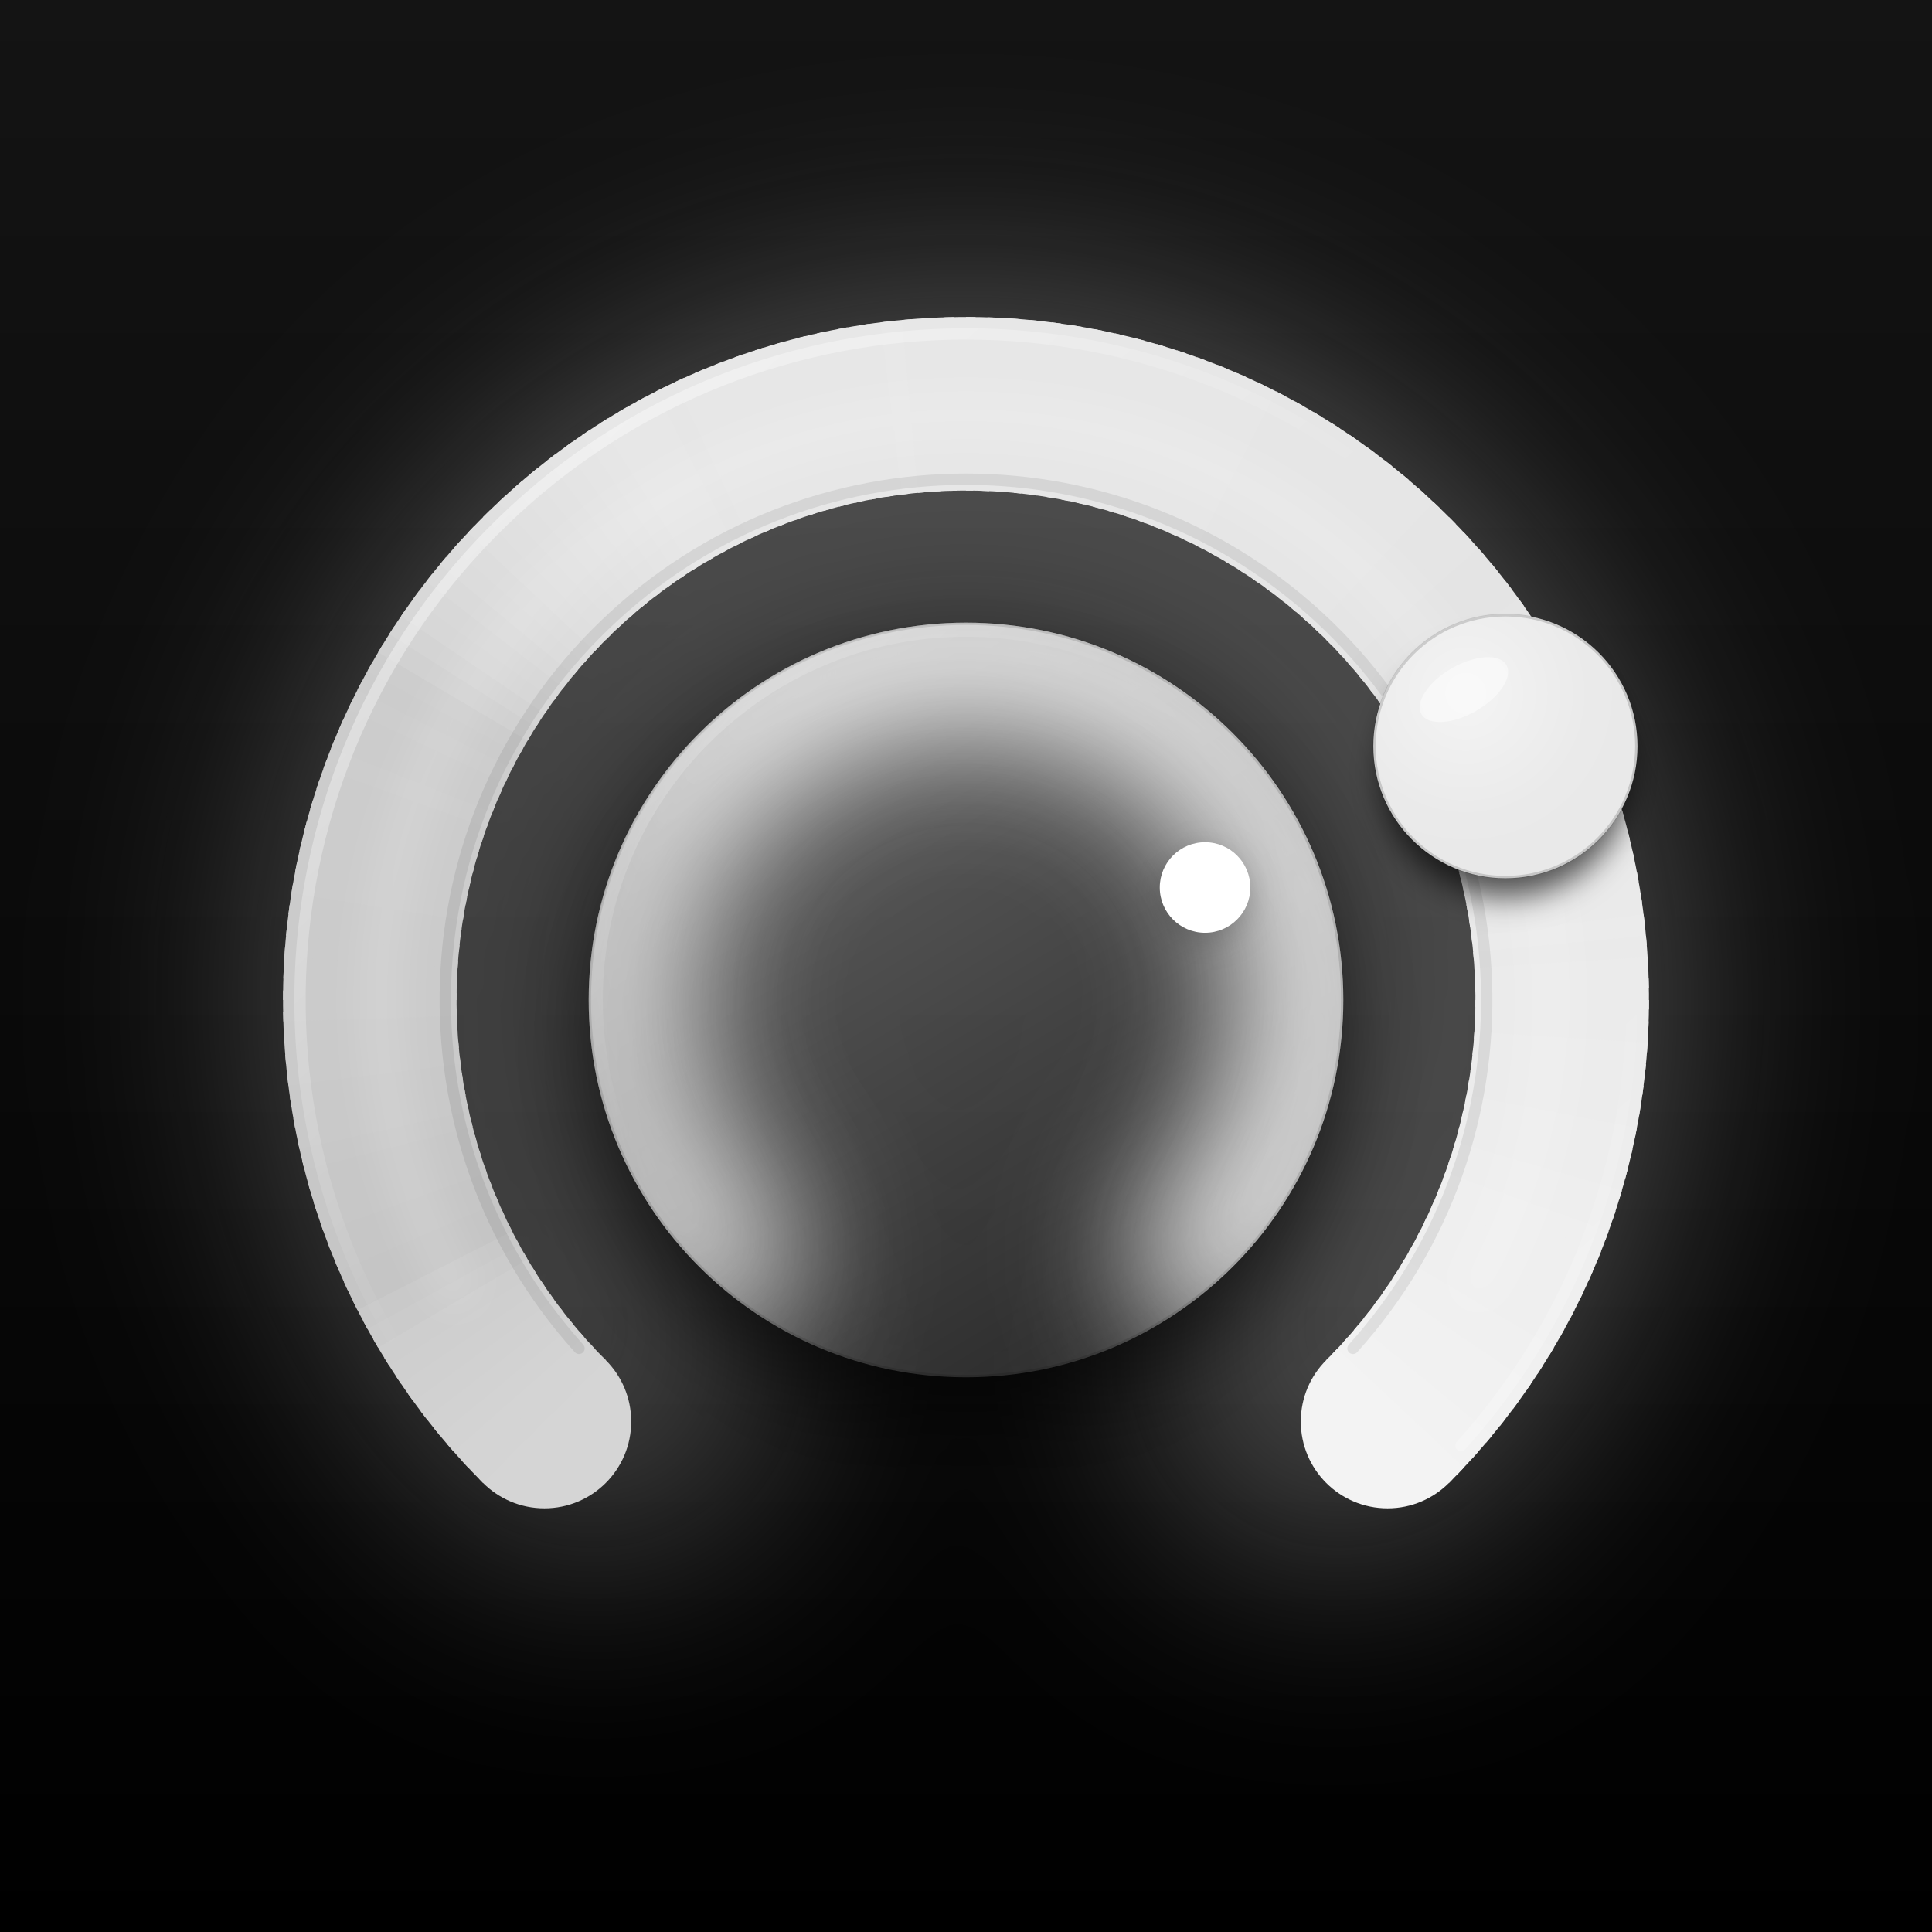
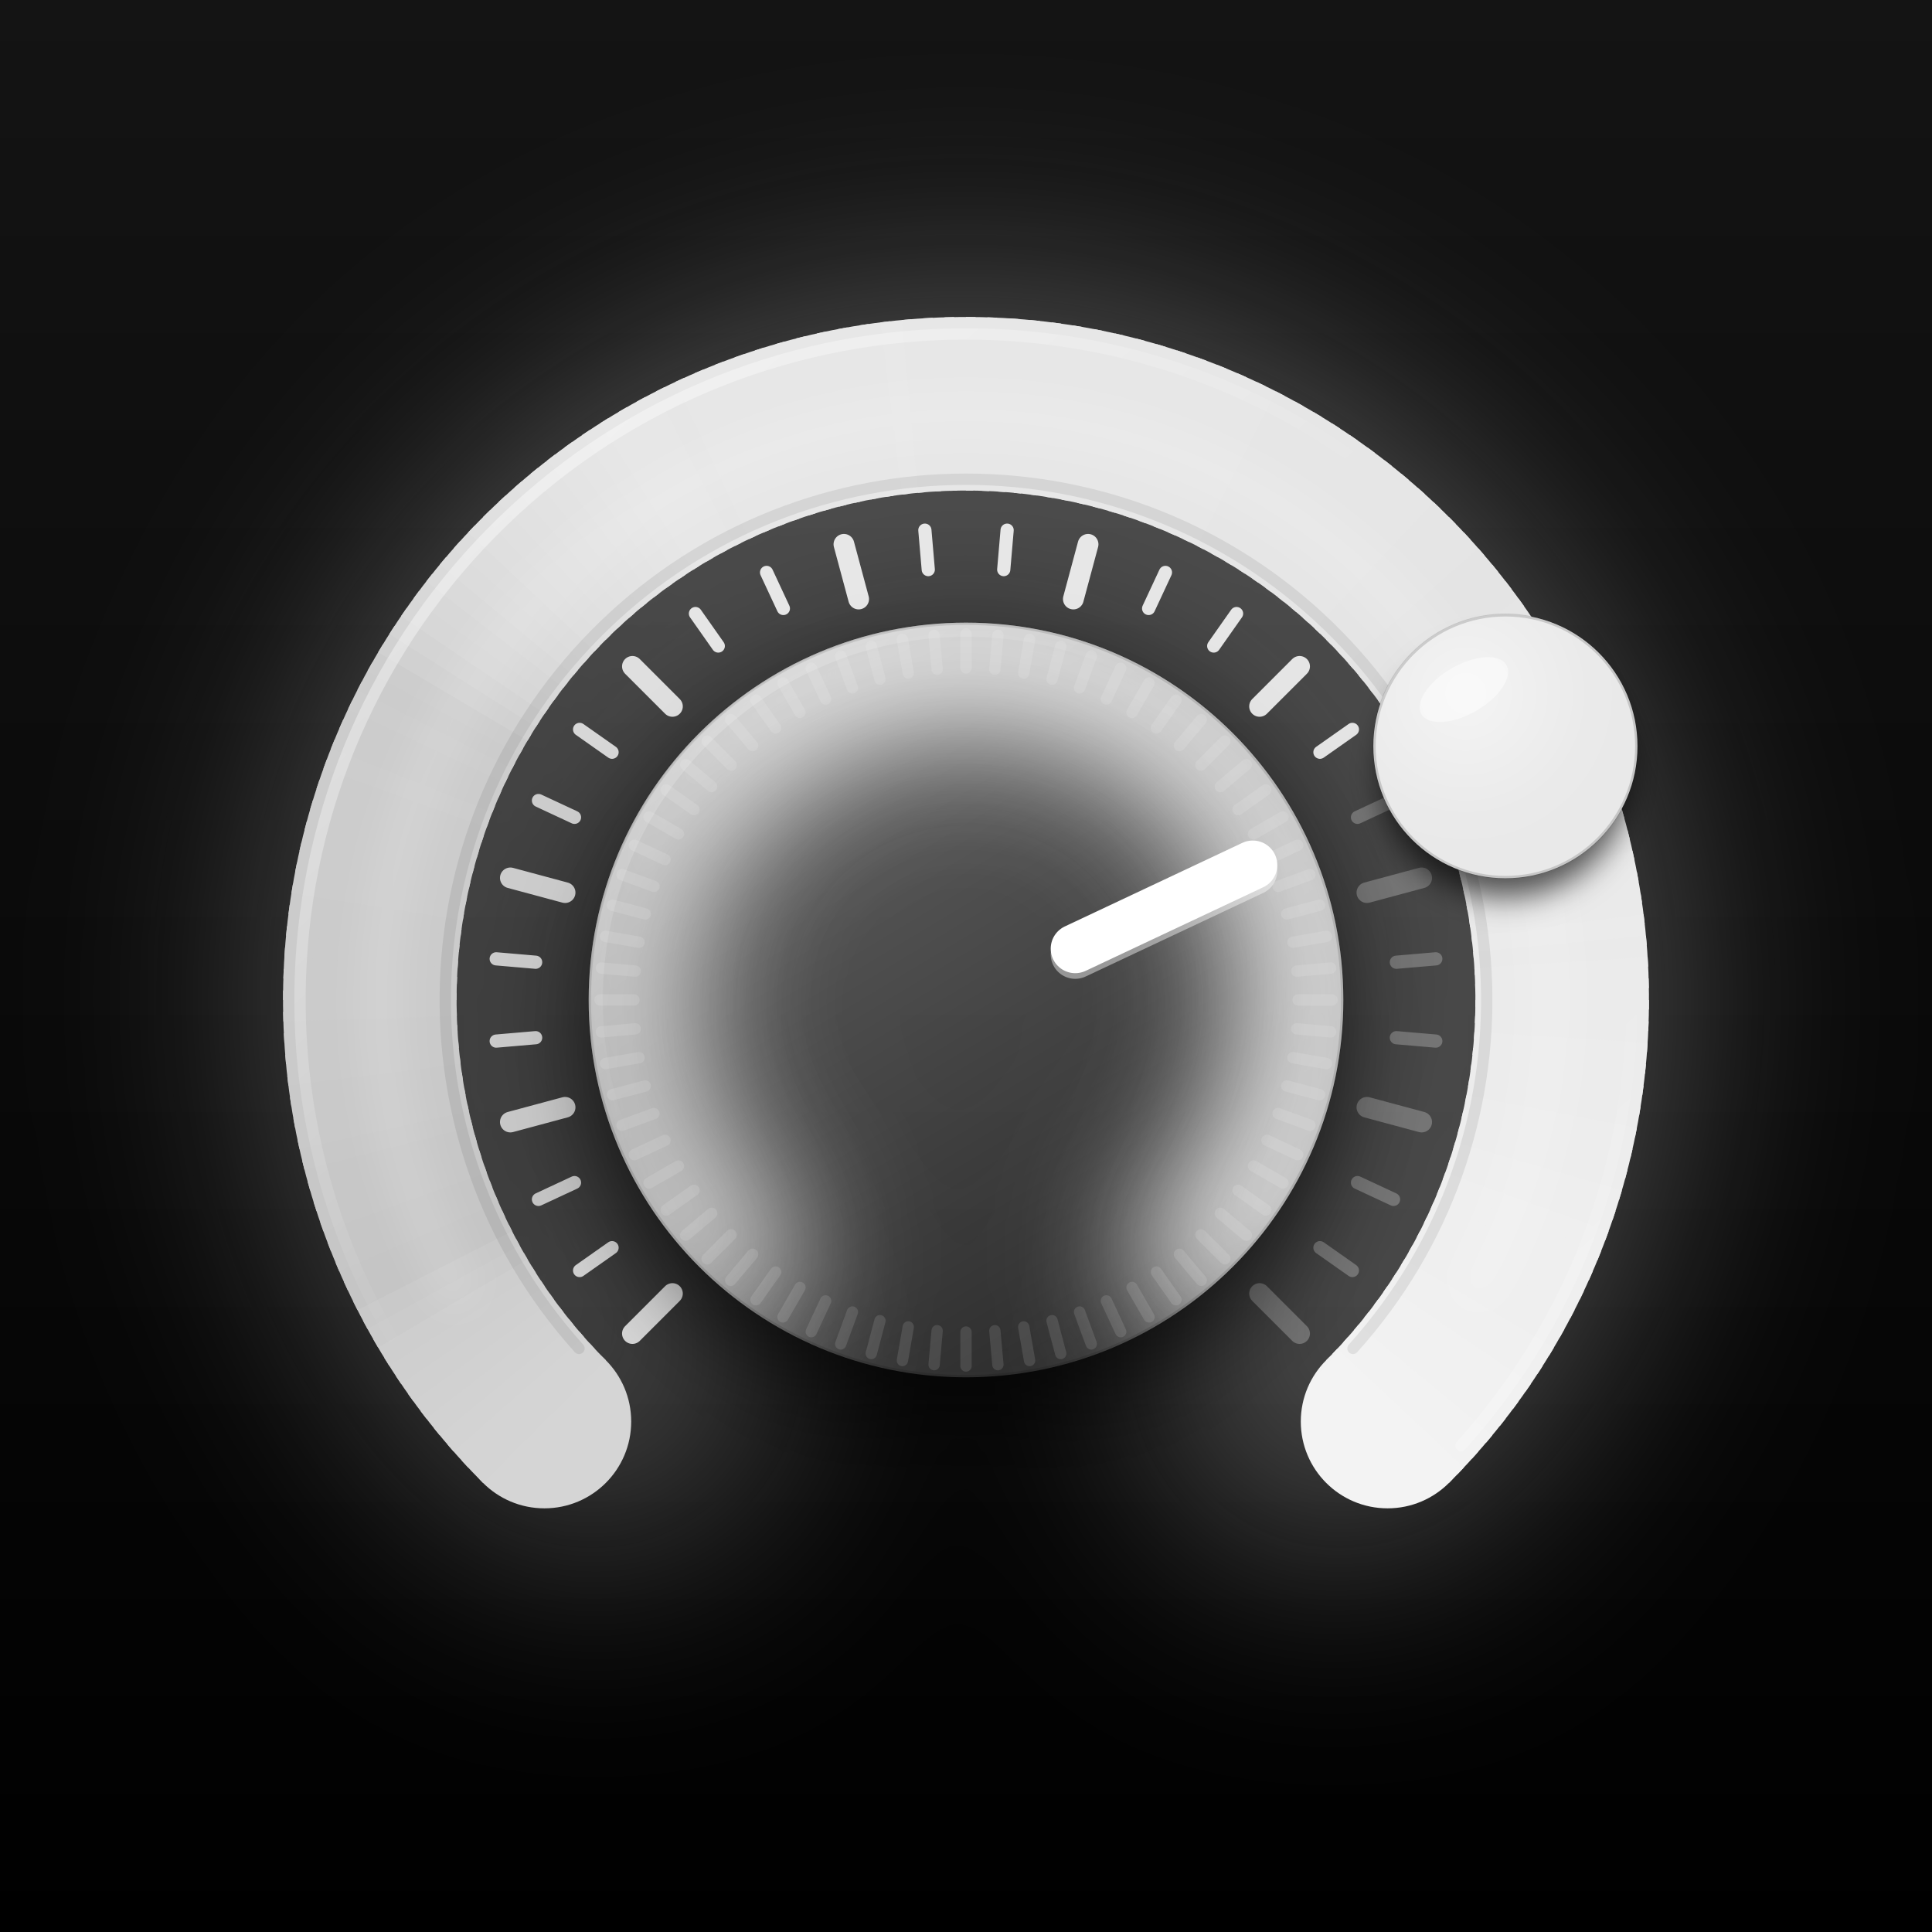
<svg xmlns="http://www.w3.org/2000/svg" viewBox="0 0 1024 1024" width="1024" height="1024">
  <defs>
    <linearGradient id="bg" x1="0" y1="0" x2="0" y2="1">
      <stop offset="0" stop-color="#141414" />
      <stop offset="1" stop-color="#000000" />
    </linearGradient>
    <linearGradient id="spec" gradientUnits="userSpaceOnUse" x1="212" y1="210" x2="772" y2="830">
      <stop offset="0" stop-color="#FFFFFF" stop-opacity="0.52" />
      <stop offset="0.45" stop-color="#FFFFFF" stop-opacity="0" />
      <stop offset="0.8" stop-color="#FFFFFF" stop-opacity="0" />
      <stop offset="1" stop-color="#FFFFFF" stop-opacity="0.30" />
    </linearGradient>
    <linearGradient id="knobFace" x1="0.2" y1="0" x2="0.8" y2="1">
      <stop offset="0" stop-color="#FFFFFF" stop-opacity="0.39" />
      <stop offset="1" stop-color="#FFFFFF" stop-opacity="0.14" />
    </linearGradient>
    <radialGradient id="lensFace" cx="0.35" cy="0.3" r="0.8">
      <stop offset="0" stop-color="#FFFFFF" stop-opacity="0.55" />
      <stop offset="0.6" stop-color="#FFFFFF" stop-opacity="0.12" />
      <stop offset="1" stop-color="#FFFFFF" stop-opacity="0.05" />
    </radialGradient>
    <filter id="bloom" x="-50%" y="-50%" width="200%" height="200%">
      <feGaussianBlur stdDeviation="60" />
    </filter>
    <filter id="frost" x="-50%" y="-50%" width="200%" height="200%">
      <feGaussianBlur stdDeviation="34" />
    </filter>
    <filter id="soft" x="-50%" y="-50%" width="200%" height="200%">
      <feGaussianBlur stdDeviation="24" />
    </filter>
    <filter id="tiny" x="-50%" y="-50%" width="200%" height="200%">
      <feGaussianBlur stdDeviation="8" />
    </filter>
    <clipPath id="knobClip">
      <circle cx="512" cy="530" r="200" />
    </clipPath>
    <clipPath id="lensClip">
      <circle cx="797.9" cy="395.5" r="70" />
    </clipPath>
  </defs>
  <rect width="1024" height="1024" fill="url(#bg)" />
  <g filter="url(#bloom)" opacity="0.3">
    <circle cx="316.84" cy="725.16" r="100.0" fill="#D5D5D5" />
    <circle cx="707.16" cy="725.16" r="100.0" fill="#F3F3F3" />
    <path d="M316.84 725.16 A276 276 0 0 1 292.89 697.83" fill="none" stroke="#D3D3D3" stroke-width="200" />
    <path d="M295.25 700.87 A276 276 0 0 1 274.68 670.91" fill="none" stroke="#D0D0D0" stroke-width="200" />
    <path d="M276.67 674.21 A276 276 0 0 1 259.76 642.04" fill="none" stroke="#C9C9C9" stroke-width="200" />
    <path d="M261.35 645.55 A276 276 0 0 1 248.34 611.62" fill="none" stroke="#C6C6C6" stroke-width="200" />
    <path d="M249.51 615.29 A276 276 0 0 1 240.58 580.06" fill="none" stroke="#C8C8C8" stroke-width="200" />
    <path d="M241.30 583.84 A276 276 0 0 1 236.58 547.81" fill="none" stroke="#C9C9C9" stroke-width="200" />
    <path d="M236.85 551.65 A276 276 0 0 1 236.39 515.31" fill="none" stroke="#CBCBCB" stroke-width="200" />
    <path d="M236.21 519.16 A276 276 0 0 1 240.03 483.02" fill="none" stroke="#CBCBCB" stroke-width="200" />
    <path d="M239.40 486.82 A276 276 0 0 1 247.43 451.38" fill="none" stroke="#CCCCCC" stroke-width="200" />
    <path d="M246.36 455.08 A276 276 0 0 1 258.51 420.83" fill="none" stroke="#CCCCCC" stroke-width="200" />
    <path d="M257.01 424.38 A276 276 0 0 1 273.10 391.79" fill="none" stroke="#CDCDCD" stroke-width="200" />
    <path d="M271.19 395.14 A276 276 0 0 1 291.00 364.67" fill="none" stroke="#D3D3D3" stroke-width="200" />
    <path d="M288.71 367.77 A276 276 0 0 1 311.96 339.84" fill="none" stroke="#DBDBDB" stroke-width="200" />
    <path d="M309.33 342.65 A276 276 0 0 1 335.70 317.65" fill="none" stroke="#E0E0E0" stroke-width="200" />
    <path d="M332.75 320.13 A276 276 0 0 1 361.88 298.40" fill="none" stroke="#E4E4E4" stroke-width="200" />
    <path d="M358.66 300.51 A276 276 0 0 1 390.14 282.36" fill="none" stroke="#E7E7E7" stroke-width="200" />
    <path d="M386.70 284.08 A276 276 0 0 1 420.10 269.75" fill="none" stroke="#E7E7E7" stroke-width="200" />
    <path d="M416.47 271.06 A276 276 0 0 1 451.32 260.75" fill="none" stroke="#E7E7E7" stroke-width="200" />
    <path d="M447.57 261.63 A276 276 0 0 1 483.39 255.49" fill="none" stroke="#E7E7E7" stroke-width="200" />
    <path d="M479.56 255.91 A276 276 0 0 1 515.85 254.03" fill="none" stroke="#E7E7E7" stroke-width="200" />
    <path d="M512.00 254.00 A276 276 0 0 1 548.26 256.39" fill="none" stroke="#E7E7E7" stroke-width="200" />
    <path d="M544.44 255.91 A276 276 0 0 1 580.17 262.55" fill="none" stroke="#E7E7E7" stroke-width="200" />
    <path d="M576.43 261.63 A276 276 0 0 1 611.13 272.42" fill="none" stroke="#E7E7E7" stroke-width="200" />
    <path d="M607.53 271.06 A276 276 0 0 1 640.72 285.86" fill="none" stroke="#E7E7E7" stroke-width="200" />
    <path d="M637.30 284.08 A276 276 0 0 1 668.53 302.68" fill="none" stroke="#E7E7E7" stroke-width="200" />
    <path d="M665.34 300.51 A276 276 0 0 1 694.16 322.65" fill="none" stroke="#E6E6E6" stroke-width="200" />
    <path d="M691.25 320.13 A276 276 0 0 1 717.27 345.50" fill="none" stroke="#E5E5E5" stroke-width="200" />
    <path d="M714.67 342.65 A276 276 0 0 1 737.53 370.90" fill="none" stroke="#E5E5E5" stroke-width="200" />
    <path d="M735.29 367.77 A276 276 0 0 1 754.67 398.52" fill="none" stroke="#E5E5E5" stroke-width="200" />
    <path d="M752.81 395.14 A276 276 0 0 1 768.44 427.95" fill="none" stroke="#E7E7E7" stroke-width="200" />
    <path d="M766.99 424.38 A276 276 0 0 1 778.66 458.80" fill="none" stroke="#E9E9E9" stroke-width="200" />
    <path d="M777.64 455.08 A276 276 0 0 1 785.18 490.63" fill="none" stroke="#EAEAEA" stroke-width="200" />
    <path d="M784.60 486.82 A276 276 0 0 1 787.91 523.02" fill="none" stroke="#EAEAEA" stroke-width="200" />
    <path d="M787.79 519.16 A276 276 0 0 1 786.82 555.49" fill="none" stroke="#EBEBEB" stroke-width="200" />
    <path d="M787.15 551.65 A276 276 0 0 1 781.92 587.62" fill="none" stroke="#ECECEC" stroke-width="200" />
    <path d="M782.70 583.84 A276 276 0 0 1 773.28 618.95" fill="none" stroke="#EDEDED" stroke-width="200" />
    <path d="M774.49 615.29 A276 276 0 0 1 761.01 649.04" fill="none" stroke="#EEEEEE" stroke-width="200" />
    <path d="M762.65 645.55 A276 276 0 0 1 745.29 677.48" fill="none" stroke="#EFEFEF" stroke-width="200" />
    <path d="M747.33 674.21 A276 276 0 0 1 726.34 703.88" fill="none" stroke="#F1F1F1" stroke-width="200" />
    <path d="M728.75 700.87 A276 276 0 0 1 707.16 725.16" fill="none" stroke="#F2F2F2" stroke-width="200" />
  </g>
  <circle cx="288.55" cy="753.45" r="46.0" fill="#D5D5D5" />
  <circle cx="735.45" cy="753.45" r="46.0" fill="#F3F3F3" />
  <path d="M288.55 753.45 A316 316 0 0 1 278.65 743.08" fill="none" stroke="#D4D4D4" stroke-width="92" />
  <path d="M281.65 746.32 A316 316 0 0 1 272.07 735.64" fill="none" stroke="#D4D4D4" stroke-width="92" />
  <path d="M274.96 738.97 A316 316 0 0 1 265.73 728.01" fill="none" stroke="#D3D3D3" stroke-width="92" />
  <path d="M268.52 731.43 A316 316 0 0 1 259.63 720.17" fill="none" stroke="#D2D2D2" stroke-width="92" />
  <path d="M262.31 723.68 A316 316 0 0 1 253.78 712.15" fill="none" stroke="#D1D1D1" stroke-width="92" />
  <path d="M256.35 715.74 A316 316 0 0 1 248.19 703.95" fill="none" stroke="#D0D0D0" stroke-width="92" />
  <path d="M250.64 707.62 A316 316 0 0 1 242.85 695.58" fill="none" stroke="#CFCFCF" stroke-width="92" />
  <path d="M245.19 699.32 A316 316 0 0 1 237.79 687.04" fill="none" stroke="#CECECE" stroke-width="92" />
  <path d="M240.01 690.86 A316 316 0 0 1 232.99 678.35" fill="none" stroke="#CBCBCB" stroke-width="92" />
  <path d="M235.09 682.23 A316 316 0 0 1 228.47 669.52" fill="none" stroke="#C9C9C9" stroke-width="92" />
  <path d="M230.44 673.46 A316 316 0 0 1 224.22 660.54" fill="none" stroke="#C5C5C5" stroke-width="92" />
  <path d="M226.07 664.55 A316 316 0 0 1 220.27 651.44" fill="none" stroke="#C5C5C5" stroke-width="92" />
  <path d="M221.99 655.50 A316 316 0 0 1 216.60 642.21" fill="none" stroke="#C6C6C6" stroke-width="92" />
  <path d="M218.19 646.33 A316 316 0 0 1 213.22 632.88" fill="none" stroke="#C6C6C6" stroke-width="92" />
  <path d="M214.68 637.04 A316 316 0 0 1 210.13 623.44" fill="none" stroke="#C7C7C7" stroke-width="92" />
  <path d="M211.47 627.65 A316 316 0 0 1 207.35 613.92" fill="none" stroke="#C7C7C7" stroke-width="92" />
  <path d="M208.55 618.16 A316 316 0 0 1 204.86 604.30" fill="none" stroke="#C7C7C7" stroke-width="92" />
  <path d="M205.93 608.59 A316 316 0 0 1 202.68 594.62" fill="none" stroke="#C8C8C8" stroke-width="92" />
  <path d="M203.61 598.93 A316 316 0 0 1 200.80 584.87" fill="none" stroke="#C9C9C9" stroke-width="92" />
  <path d="M201.60 589.21 A316 316 0 0 1 199.23 575.07" fill="none" stroke="#C9C9C9" stroke-width="92" />
  <path d="M199.89 579.43 A316 316 0 0 1 197.97 565.22" fill="none" stroke="#C9C9C9" stroke-width="92" />
  <path d="M198.49 569.61 A316 316 0 0 1 197.02 555.34" fill="none" stroke="#CACACA" stroke-width="92" />
  <path d="M197.40 559.74 A316 316 0 0 1 196.38 545.44" fill="none" stroke="#CACACA" stroke-width="92" />
  <path d="M196.62 549.84 A316 316 0 0 1 196.05 535.51" fill="none" stroke="#CACACA" stroke-width="92" />
  <path d="M196.16 539.93 A316 316 0 0 1 196.03 525.59" fill="none" stroke="#CBCBCB" stroke-width="92" />
  <path d="M196.00 530.00 A316 316 0 0 1 196.33 515.67" fill="none" stroke="#CBCBCB" stroke-width="92" />
  <path d="M196.16 520.07 A316 316 0 0 1 196.93 505.76" fill="none" stroke="#CBCBCB" stroke-width="92" />
  <path d="M196.62 510.16 A316 316 0 0 1 197.85 495.87" fill="none" stroke="#CBCBCB" stroke-width="92" />
  <path d="M197.40 500.26 A316 316 0 0 1 199.08 486.02" fill="none" stroke="#CBCBCB" stroke-width="92" />
  <path d="M198.49 490.39 A316 316 0 0 1 200.61 476.21" fill="none" stroke="#CBCBCB" stroke-width="92" />
  <path d="M199.89 480.57 A316 316 0 0 1 202.45 466.46" fill="none" stroke="#CCCCCC" stroke-width="92" />
  <path d="M201.60 470.79 A316 316 0 0 1 204.60 456.77" fill="none" stroke="#CCCCCC" stroke-width="92" />
  <path d="M203.61 461.07 A316 316 0 0 1 207.05 447.15" fill="none" stroke="#CCCCCC" stroke-width="92" />
  <path d="M205.93 451.41 A316 316 0 0 1 209.81 437.61" fill="none" stroke="#CCCCCC" stroke-width="92" />
  <path d="M208.55 441.84 A316 316 0 0 1 212.86 428.16" fill="none" stroke="#CCCCCC" stroke-width="92" />
  <path d="M211.47 432.35 A316 316 0 0 1 216.21 418.82" fill="none" stroke="#CCCCCC" stroke-width="92" />
  <path d="M214.68 422.96 A316 316 0 0 1 219.84 409.58" fill="none" stroke="#CDCDCD" stroke-width="92" />
  <path d="M218.19 413.67 A316 316 0 0 1 223.77 400.46" fill="none" stroke="#CCCCCC" stroke-width="92" />
  <path d="M221.99 404.50 A316 316 0 0 1 227.98 391.47" fill="none" stroke="#CCCCCC" stroke-width="92" />
  <path d="M226.07 395.45 A316 316 0 0 1 232.47 382.62" fill="none" stroke="#CDCDCD" stroke-width="92" />
  <path d="M230.44 386.54 A316 316 0 0 1 237.24 373.91" fill="none" stroke="#CCCCCC" stroke-width="92" />
  <path d="M235.09 377.77 A316 316 0 0 1 242.28 365.36" fill="none" stroke="#CDCDCD" stroke-width="92" />
  <path d="M240.01 369.14 A316 316 0 0 1 247.58 356.97" fill="none" stroke="#D1D1D1" stroke-width="92" />
  <path d="M245.19 360.68 A316 316 0 0 1 253.15 348.75" fill="none" stroke="#D4D4D4" stroke-width="92" />
  <path d="M250.64 352.38 A316 316 0 0 1 258.97 340.71" fill="none" stroke="#D7D7D7" stroke-width="92" />
  <path d="M256.35 344.26 A316 316 0 0 1 265.04 332.85" fill="none" stroke="#D8D8D8" stroke-width="92" />
  <path d="M262.31 336.32 A316 316 0 0 1 271.35 325.19" fill="none" stroke="#DADADA" stroke-width="92" />
  <path d="M268.52 328.57 A316 316 0 0 1 277.91 317.74" fill="none" stroke="#DCDCDC" stroke-width="92" />
  <path d="M274.96 321.03 A316 316 0 0 1 284.69 310.49" fill="none" stroke="#DDDDDD" stroke-width="92" />
  <path d="M281.65 313.68 A316 316 0 0 1 291.70 303.46" fill="none" stroke="#DFDFDF" stroke-width="92" />
  <path d="M288.55 306.55 A316 316 0 0 1 298.92 296.65" fill="none" stroke="#E0E0E0" stroke-width="92" />
  <path d="M295.68 299.65 A316 316 0 0 1 306.36 290.07" fill="none" stroke="#E1E1E1" stroke-width="92" />
  <path d="M303.03 292.96 A316 316 0 0 1 313.99 283.73" fill="none" stroke="#E2E2E2" stroke-width="92" />
  <path d="M310.57 286.52 A316 316 0 0 1 321.83 277.63" fill="none" stroke="#E3E3E3" stroke-width="92" />
  <path d="M318.32 280.31 A316 316 0 0 1 329.85 271.78" fill="none" stroke="#E4E4E4" stroke-width="92" />
  <path d="M326.26 274.35 A316 316 0 0 1 338.05 266.19" fill="none" stroke="#E5E5E5" stroke-width="92" />
  <path d="M334.38 268.64 A316 316 0 0 1 346.42 260.85" fill="none" stroke="#E6E6E6" stroke-width="92" />
  <path d="M342.68 263.19 A316 316 0 0 1 354.96 255.79" fill="none" stroke="#E7E7E7" stroke-width="92" />
  <path d="M351.14 258.01 A316 316 0 0 1 363.65 250.99" fill="none" stroke="#E7E7E7" stroke-width="92" />
  <path d="M359.77 253.09 A316 316 0 0 1 372.48 246.47" fill="none" stroke="#E7E7E7" stroke-width="92" />
  <path d="M368.54 248.44 A316 316 0 0 1 381.46 242.22" fill="none" stroke="#E6E6E6" stroke-width="92" />
  <path d="M377.45 244.07 A316 316 0 0 1 390.56 238.27" fill="none" stroke="#E7E7E7" stroke-width="92" />
  <path d="M386.50 239.99 A316 316 0 0 1 399.79 234.60" fill="none" stroke="#E7E7E7" stroke-width="92" />
  <path d="M395.67 236.19 A316 316 0 0 1 409.12 231.22" fill="none" stroke="#E7E7E7" stroke-width="92" />
  <path d="M404.96 232.68 A316 316 0 0 1 418.56 228.13" fill="none" stroke="#E7E7E7" stroke-width="92" />
  <path d="M414.35 229.47 A316 316 0 0 1 428.08 225.35" fill="none" stroke="#E7E7E7" stroke-width="92" />
  <path d="M423.84 226.55 A316 316 0 0 1 437.70 222.86" fill="none" stroke="#E7E7E7" stroke-width="92" />
  <path d="M433.41 223.93 A316 316 0 0 1 447.38 220.68" fill="none" stroke="#E7E7E7" stroke-width="92" />
  <path d="M443.07 221.61 A316 316 0 0 1 457.13 218.80" fill="none" stroke="#E7E7E7" stroke-width="92" />
  <path d="M452.79 219.60 A316 316 0 0 1 466.93 217.23" fill="none" stroke="#E7E7E7" stroke-width="92" />
  <path d="M462.57 217.89 A316 316 0 0 1 476.78 215.97" fill="none" stroke="#E7E7E7" stroke-width="92" />
  <path d="M472.39 216.49 A316 316 0 0 1 486.66 215.02" fill="none" stroke="#E8E8E8" stroke-width="92" />
  <path d="M482.26 215.40 A316 316 0 0 1 496.56 214.38" fill="none" stroke="#E7E7E7" stroke-width="92" />
  <path d="M492.16 214.62 A316 316 0 0 1 506.49 214.05" fill="none" stroke="#E7E7E7" stroke-width="92" />
  <path d="M502.07 214.16 A316 316 0 0 1 516.41 214.03" fill="none" stroke="#E7E7E7" stroke-width="92" />
  <path d="M512.00 214.00 A316 316 0 0 1 526.33 214.33" fill="none" stroke="#E7E7E7" stroke-width="92" />
  <path d="M521.93 214.16 A316 316 0 0 1 536.24 214.93" fill="none" stroke="#E7E7E7" stroke-width="92" />
  <path d="M531.84 214.62 A316 316 0 0 1 546.13 215.85" fill="none" stroke="#E7E7E7" stroke-width="92" />
  <path d="M541.74 215.40 A316 316 0 0 1 555.98 217.08" fill="none" stroke="#E7E7E7" stroke-width="92" />
  <path d="M551.61 216.49 A316 316 0 0 1 565.79 218.61" fill="none" stroke="#E7E7E7" stroke-width="92" />
  <path d="M561.43 217.89 A316 316 0 0 1 575.54 220.45" fill="none" stroke="#E7E7E7" stroke-width="92" />
  <path d="M571.21 219.60 A316 316 0 0 1 585.23 222.60" fill="none" stroke="#E7E7E7" stroke-width="92" />
  <path d="M580.93 221.61 A316 316 0 0 1 594.85 225.05" fill="none" stroke="#E7E7E7" stroke-width="92" />
  <path d="M590.59 223.93 A316 316 0 0 1 604.39 227.81" fill="none" stroke="#E7E7E7" stroke-width="92" />
  <path d="M600.16 226.55 A316 316 0 0 1 613.84 230.86" fill="none" stroke="#E7E7E7" stroke-width="92" />
  <path d="M609.65 229.47 A316 316 0 0 1 623.18 234.21" fill="none" stroke="#E7E7E7" stroke-width="92" />
  <path d="M619.04 232.68 A316 316 0 0 1 632.42 237.84" fill="none" stroke="#E7E7E7" stroke-width="92" />
  <path d="M628.33 236.19 A316 316 0 0 1 641.54 241.77" fill="none" stroke="#E7E7E7" stroke-width="92" />
  <path d="M637.50 239.99 A316 316 0 0 1 650.53 245.98" fill="none" stroke="#E7E7E7" stroke-width="92" />
  <path d="M646.55 244.07 A316 316 0 0 1 659.38 250.47" fill="none" stroke="#E7E7E7" stroke-width="92" />
  <path d="M655.46 248.44 A316 316 0 0 1 668.09 255.24" fill="none" stroke="#E6E6E6" stroke-width="92" />
  <path d="M664.23 253.09 A316 316 0 0 1 676.64 260.28" fill="none" stroke="#E6E6E6" stroke-width="92" />
  <path d="M672.86 258.01 A316 316 0 0 1 685.03 265.58" fill="none" stroke="#E6E6E6" stroke-width="92" />
  <path d="M681.32 263.19 A316 316 0 0 1 693.25 271.15" fill="none" stroke="#E6E6E6" stroke-width="92" />
  <path d="M689.62 268.64 A316 316 0 0 1 701.29 276.97" fill="none" stroke="#E6E6E6" stroke-width="92" />
  <path d="M697.74 274.35 A316 316 0 0 1 709.15 283.04" fill="none" stroke="#E6E6E6" stroke-width="92" />
  <path d="M705.68 280.31 A316 316 0 0 1 716.81 289.35" fill="none" stroke="#E6E6E6" stroke-width="92" />
  <path d="M713.43 286.52 A316 316 0 0 1 724.26 295.91" fill="none" stroke="#E6E6E6" stroke-width="92" />
  <path d="M720.97 292.96 A316 316 0 0 1 731.51 302.69" fill="none" stroke="#E6E6E6" stroke-width="92" />
  <path d="M728.32 299.65 A316 316 0 0 1 738.54 309.70" fill="none" stroke="#E5E5E5" stroke-width="92" />
  <path d="M735.45 306.55 A316 316 0 0 1 745.35 316.92" fill="none" stroke="#E5E5E5" stroke-width="92" />
  <path d="M742.35 313.68 A316 316 0 0 1 751.93 324.36" fill="none" stroke="#E5E5E5" stroke-width="92" />
  <path d="M749.04 321.03 A316 316 0 0 1 758.27 331.99" fill="none" stroke="#E4E4E4" stroke-width="92" />
  <path d="M755.48 328.57 A316 316 0 0 1 764.37 339.83" fill="none" stroke="#E4E4E4" stroke-width="92" />
  <path d="M761.69 336.32 A316 316 0 0 1 770.22 347.85" fill="none" stroke="#E4E4E4" stroke-width="92" />
  <path d="M767.65 344.26 A316 316 0 0 1 775.81 356.05" fill="none" stroke="#E5E5E5" stroke-width="92" />
  <path d="M773.36 352.38 A316 316 0 0 1 781.15 364.42" fill="none" stroke="#E5E5E5" stroke-width="92" />
  <path d="M778.81 360.68 A316 316 0 0 1 786.21 372.96" fill="none" stroke="#E6E6E6" stroke-width="92" />
  <path d="M783.99 369.14 A316 316 0 0 1 791.01 381.65" fill="none" stroke="#E6E6E6" stroke-width="92" />
  <path d="M788.91 377.77 A316 316 0 0 1 795.53 390.48" fill="none" stroke="#E6E6E6" stroke-width="92" />
  <path d="M793.56 386.54 A316 316 0 0 1 799.78 399.46" fill="none" stroke="#E7E7E7" stroke-width="92" />
  <path d="M797.93 395.45 A316 316 0 0 1 803.73 408.56" fill="none" stroke="#E8E8E8" stroke-width="92" />
  <path d="M802.01 404.50 A316 316 0 0 1 807.40 417.79" fill="none" stroke="#E8E8E8" stroke-width="92" />
  <path d="M805.81 413.67 A316 316 0 0 1 810.78 427.12" fill="none" stroke="#E8E8E8" stroke-width="92" />
  <path d="M809.32 422.96 A316 316 0 0 1 813.87 436.56" fill="none" stroke="#E9E9E9" stroke-width="92" />
  <path d="M812.53 432.35 A316 316 0 0 1 816.65 446.08" fill="none" stroke="#E9E9E9" stroke-width="92" />
  <path d="M815.45 441.84 A316 316 0 0 1 819.14 455.70" fill="none" stroke="#E9E9E9" stroke-width="92" />
  <path d="M818.07 451.41 A316 316 0 0 1 821.32 465.38" fill="none" stroke="#E9E9E9" stroke-width="92" />
  <path d="M820.39 461.07 A316 316 0 0 1 823.20 475.13" fill="none" stroke="#EAEAEA" stroke-width="92" />
  <path d="M822.40 470.79 A316 316 0 0 1 824.77 484.93" fill="none" stroke="#EAEAEA" stroke-width="92" />
  <path d="M824.11 480.57 A316 316 0 0 1 826.03 494.78" fill="none" stroke="#EAEAEA" stroke-width="92" />
  <path d="M825.51 490.39 A316 316 0 0 1 826.98 504.66" fill="none" stroke="#EBEBEB" stroke-width="92" />
  <path d="M826.60 500.26 A316 316 0 0 1 827.62 514.56" fill="none" stroke="#EAEAEA" stroke-width="92" />
  <path d="M827.38 510.16 A316 316 0 0 1 827.95 524.49" fill="none" stroke="#EBEBEB" stroke-width="92" />
  <path d="M827.84 520.07 A316 316 0 0 1 827.97 534.41" fill="none" stroke="#EBEBEB" stroke-width="92" />
  <path d="M828.00 530.00 A316 316 0 0 1 827.67 544.33" fill="none" stroke="#EBEBEB" stroke-width="92" />
  <path d="M827.84 539.93 A316 316 0 0 1 827.07 554.24" fill="none" stroke="#EBEBEB" stroke-width="92" />
  <path d="M827.38 549.84 A316 316 0 0 1 826.15 564.13" fill="none" stroke="#ECECEC" stroke-width="92" />
  <path d="M826.60 559.74 A316 316 0 0 1 824.92 573.98" fill="none" stroke="#ECECEC" stroke-width="92" />
  <path d="M825.51 569.61 A316 316 0 0 1 823.39 583.79" fill="none" stroke="#ECECEC" stroke-width="92" />
  <path d="M824.11 579.43 A316 316 0 0 1 821.55 593.54" fill="none" stroke="#ECECEC" stroke-width="92" />
  <path d="M822.40 589.21 A316 316 0 0 1 819.40 603.23" fill="none" stroke="#EDEDED" stroke-width="92" />
  <path d="M820.39 598.93 A316 316 0 0 1 816.95 612.85" fill="none" stroke="#EDEDED" stroke-width="92" />
  <path d="M818.07 608.59 A316 316 0 0 1 814.19 622.39" fill="none" stroke="#EDEDED" stroke-width="92" />
  <path d="M815.45 618.16 A316 316 0 0 1 811.14 631.84" fill="none" stroke="#EEEEEE" stroke-width="92" />
  <path d="M812.53 627.65 A316 316 0 0 1 807.79 641.18" fill="none" stroke="#EEEEEE" stroke-width="92" />
  <path d="M809.32 637.04 A316 316 0 0 1 804.16 650.42" fill="none" stroke="#EFEFEF" stroke-width="92" />
  <path d="M805.81 646.33 A316 316 0 0 1 800.23 659.54" fill="none" stroke="#EFEFEF" stroke-width="92" />
  <path d="M802.01 655.50 A316 316 0 0 1 796.02 668.53" fill="none" stroke="#EFEFEF" stroke-width="92" />
  <path d="M797.93 664.55 A316 316 0 0 1 791.53 677.38" fill="none" stroke="#EFEFEF" stroke-width="92" />
  <path d="M793.56 673.46 A316 316 0 0 1 786.76 686.09" fill="none" stroke="#EFEFEF" stroke-width="92" />
  <path d="M788.91 682.23 A316 316 0 0 1 781.72 694.64" fill="none" stroke="#EFEFEF" stroke-width="92" />
  <path d="M783.99 690.86 A316 316 0 0 1 776.42 703.03" fill="none" stroke="#F0F0F0" stroke-width="92" />
  <path d="M778.81 699.32 A316 316 0 0 1 770.85 711.25" fill="none" stroke="#F0F0F0" stroke-width="92" />
  <path d="M773.36 707.62 A316 316 0 0 1 765.03 719.29" fill="none" stroke="#F1F1F1" stroke-width="92" />
  <path d="M767.65 715.74 A316 316 0 0 1 758.96 727.15" fill="none" stroke="#F1F1F1" stroke-width="92" />
  <path d="M761.69 723.68 A316 316 0 0 1 752.65 734.81" fill="none" stroke="#F1F1F1" stroke-width="92" />
  <path d="M755.48 731.43 A316 316 0 0 1 746.09 742.26" fill="none" stroke="#F2F2F2" stroke-width="92" />
  <path d="M749.04 738.97 A316 316 0 0 1 739.31 749.51" fill="none" stroke="#F2F2F2" stroke-width="92" />
  <path d="M742.35 746.32 A316 316 0 0 1 735.45 753.45" fill="none" stroke="#F3F3F3" stroke-width="92" />
  <path d="M249.67 766.20 A353.0 353.0 0 1 1 774.33 766.20" fill="none" stroke="url(#spec)" stroke-width="6" stroke-linecap="round" />
  <path d="M240.87 680.29 A310 310 0 1 1 783.13 680.29" fill="none" stroke="#FFFFFF" stroke-opacity="0.12" stroke-width="26" stroke-linecap="round" filter="url(#tiny)" />
  <path d="M306.89 714.68 A276.0 276.0 0 1 1 717.11 714.68" fill="none" stroke="#000000" stroke-opacity="0.08" stroke-width="6" stroke-linecap="round" />
+   <line x1="356.4" y1="685.6" x2="335.2" y2="706.8" stroke="#D5D5D5" stroke-opacity="1" stroke-width="11" stroke-linecap="round" />
+   <line x1="324.4" y1="661.3" x2="307.2" y2="673.4" stroke="#D0D0D0" stroke-opacity="1" stroke-width="7" stroke-linecap="round" />
+   <line x1="304.5" y1="626.8" x2="285.4" y2="635.7" stroke="#C5C5C5" stroke-opacity="1" stroke-width="7" stroke-linecap="round" />
+   <line x1="299.5" y1="586.9" x2="270.5" y2="594.7" stroke="#C8C8C8" stroke-opacity="1" stroke-width="11" stroke-linecap="round" />
+   <line x1="283.9" y1="550.0" x2="263.0" y2="551.8" stroke="#CACACA" stroke-opacity="1" stroke-width="7" stroke-linecap="round" />
+   <line x1="283.9" y1="510.0" x2="263.0" y2="508.2" stroke="#CBCBCB" stroke-opacity="1" stroke-width="7" stroke-linecap="round" />
+   <line x1="299.5" y1="473.1" x2="270.5" y2="465.3" stroke="#CCCCCC" stroke-opacity="1" stroke-width="11" stroke-linecap="round" />
+   <line x1="304.5" y1="433.2" x2="285.4" y2="424.3" stroke="#CCCCCC" stroke-opacity="1" stroke-width="7" stroke-linecap="round" />
+   <line x1="324.4" y1="398.7" x2="307.2" y2="386.6" stroke="#D7D7D7" stroke-opacity="1" stroke-width="7" stroke-linecap="round" />
+   <line x1="356.4" y1="374.4" x2="335.2" y2="353.2" stroke="#DFDFDF" stroke-opacity="1" stroke-width="11" stroke-linecap="round" />
+   <line x1="380.7" y1="342.4" x2="368.6" y2="325.2" stroke="#E5E5E5" stroke-opacity="1" stroke-width="7" stroke-linecap="round" />
+   <line x1="415.2" y1="322.5" x2="406.3" y2="303.4" stroke="#E7E7E7" stroke-opacity="1" stroke-width="7" stroke-linecap="round" />
+   <line x1="455.1" y1="317.5" x2="447.3" y2="288.5" stroke="#E7E7E7" stroke-opacity="1" stroke-width="11" stroke-linecap="round" />
+   <line x1="492.0" y1="301.9" x2="490.2" y2="281.0" stroke="#E7E7E7" stroke-opacity="1" stroke-width="7" stroke-linecap="round" />
+   <line x1="532.0" y1="301.9" x2="533.8" y2="281.0" stroke="#E7E7E7" stroke-opacity="1" stroke-width="7" stroke-linecap="round" />
+   <line x1="568.9" y1="317.5" x2="576.7" y2="288.5" stroke="#E7E7E7" stroke-opacity="1" stroke-width="11" stroke-linecap="round" />
+   <line x1="608.8" y1="322.5" x2="617.7" y2="303.4" stroke="#E6E6E6" stroke-opacity="1" stroke-width="7" stroke-linecap="round" />
+   <line x1="643.3" y1="342.4" x2="655.4" y2="325.2" stroke="#E6E6E6" stroke-opacity="1" stroke-width="7" stroke-linecap="round" />
+   <line x1="667.6" y1="374.4" x2="688.8" y2="353.2" stroke="#E5E5E5" stroke-opacity="1" stroke-width="11" stroke-linecap="round" />
+   <line x1="699.6" y1="398.7" x2="716.8" y2="386.6" stroke="#E4E4E4" stroke-opacity="1" stroke-width="7" stroke-linecap="round" />
+   <line x1="719.5" y1="433.2" x2="738.6" y2="424.3" stroke="#FFFFFF" stroke-opacity="0.25" stroke-width="7" stroke-linecap="round" />
+   <line x1="724.5" y1="473.1" x2="753.5" y2="465.3" stroke="#FFFFFF" stroke-opacity="0.25" stroke-width="11" stroke-linecap="round" />
+   <line x1="740.1" y1="510.0" x2="761.0" y2="508.2" stroke="#FFFFFF" stroke-opacity="0.25" stroke-width="7" stroke-linecap="round" />
+   <line x1="740.1" y1="550.0" x2="761.0" y2="551.8" stroke="#FFFFFF" stroke-opacity="0.25" stroke-width="7" stroke-linecap="round" />
+   <line x1="724.5" y1="586.9" x2="753.5" y2="594.7" stroke="#FFFFFF" stroke-opacity="0.25" stroke-width="11" stroke-linecap="round" />
+   <line x1="719.5" y1="626.8" x2="738.6" y2="635.7" stroke="#FFFFFF" stroke-opacity="0.25" stroke-width="7" stroke-linecap="round" />
+   <line x1="699.6" y1="661.3" x2="716.8" y2="673.4" stroke="#FFFFFF" stroke-opacity="0.25" stroke-width="7" stroke-linecap="round" />
+   <line x1="667.6" y1="685.6" x2="688.8" y2="706.8" stroke="#FFFFFF" stroke-opacity="0.25" stroke-width="11" stroke-linecap="round" />
  <circle cx="512" cy="558" r="192" fill="#000000" opacity="0.55" filter="url(#soft)" />
  <g clip-path="url(#knobClip)">
    <g filter="url(#frost)" opacity="0.9">
      <circle cx="377.65" cy="664.35" r="45.0" fill="#D5D5D5" />
      <circle cx="646.35" cy="664.35" r="45.0" fill="#F3F3F3" />
      <path d="M377.65 664.35 A190 190 0 0 1 361.16 645.53" fill="none" stroke="#D3D3D3" stroke-width="90" />
      <path d="M362.79 647.63 A190 190 0 0 1 348.63 627.00" fill="none" stroke="#D0D0D0" stroke-width="90" />
      <path d="M350.00 629.27 A190 190 0 0 1 338.36 607.13" fill="none" stroke="#C9C9C9" stroke-width="90" />
      <path d="M339.45 609.55 A190 190 0 0 1 330.50 586.18" fill="none" stroke="#C6C6C6" stroke-width="90" />
      <path d="M331.30 588.71 A190 190 0 0 1 325.15 564.46" fill="none" stroke="#C8C8C8" stroke-width="90" />
      <path d="M325.65 567.07 A190 190 0 0 1 322.40 542.26" fill="none" stroke="#C9C9C9" stroke-width="90" />
      <path d="M322.59 544.91 A190 190 0 0 1 322.27 519.89" fill="none" stroke="#CBCBCB" stroke-width="90" />
      <path d="M322.15 522.54 A190 190 0 0 1 324.77 497.66" fill="none" stroke="#CBCBCB" stroke-width="90" />
      <path d="M324.34 500.28 A190 190 0 0 1 329.87 475.88" fill="none" stroke="#CCCCCC" stroke-width="90" />
      <path d="M329.13 478.43 A190 190 0 0 1 337.50 454.85" fill="none" stroke="#CCCCCC" stroke-width="90" />
      <path d="M336.46 457.29 A190 190 0 0 1 347.54 434.86" fill="none" stroke="#CDCDCD" stroke-width="90" />
      <path d="M346.23 437.16 A190 190 0 0 1 359.86 416.19" fill="none" stroke="#D3D3D3" stroke-width="90" />
      <path d="M358.29 418.32 A190 190 0 0 1 374.29 399.09" fill="none" stroke="#DBDBDB" stroke-width="90" />
      <path d="M372.48 401.03 A190 190 0 0 1 390.63 383.81" fill="none" stroke="#E0E0E0" stroke-width="90" />
      <path d="M388.60 385.52 A190 190 0 0 1 408.66 370.56" fill="none" stroke="#E4E4E4" stroke-width="90" />
      <path d="M406.44 372.02 A190 190 0 0 1 428.11 359.52" fill="none" stroke="#E7E7E7" stroke-width="90" />
      <path d="M425.74 360.71 A190 190 0 0 1 448.73 350.84" fill="none" stroke="#E7E7E7" stroke-width="90" />
      <path d="M446.24 351.74 A190 190 0 0 1 470.23 344.65" fill="none" stroke="#E7E7E7" stroke-width="90" />
      <path d="M467.65 345.25 A190 190 0 0 1 492.30 341.02" fill="none" stroke="#E7E7E7" stroke-width="90" />
      <path d="M489.67 341.32 A190 190 0 0 1 514.65 340.02" fill="none" stroke="#E7E7E7" stroke-width="90" />
      <path d="M512.00 340.00 A190 190 0 0 1 536.96 341.65" fill="none" stroke="#E7E7E7" stroke-width="90" />
      <path d="M534.33 341.32 A190 190 0 0 1 558.93 345.89" fill="none" stroke="#E7E7E7" stroke-width="90" />
      <path d="M556.35 345.25 A190 190 0 0 1 580.24 352.68" fill="none" stroke="#E7E7E7" stroke-width="90" />
      <path d="M577.76 351.74 A190 190 0 0 1 600.61 361.93" fill="none" stroke="#E7E7E7" stroke-width="90" />
      <path d="M598.26 360.71 A190 190 0 0 1 619.75 373.51" fill="none" stroke="#E7E7E7" stroke-width="90" />
      <path d="M617.56 372.02 A190 190 0 0 1 637.40 387.26" fill="none" stroke="#E6E6E6" stroke-width="90" />
      <path d="M635.40 385.52 A190 190 0 0 1 653.31 402.99" fill="none" stroke="#E5E5E5" stroke-width="90" />
      <path d="M651.52 401.03 A190 190 0 0 1 667.26 420.48" fill="none" stroke="#E5E5E5" stroke-width="90" />
      <path d="M665.71 418.32 A190 190 0 0 1 679.05 439.49" fill="none" stroke="#E5E5E5" stroke-width="90" />
      <path d="M677.77 437.16 A190 190 0 0 1 688.54 459.75" fill="none" stroke="#E7E7E7" stroke-width="90" />
      <path d="M687.54 457.29 A190 190 0 0 1 695.57 480.98" fill="none" stroke="#E9E9E9" stroke-width="90" />
      <path d="M694.87 478.43 A190 190 0 0 1 700.06 502.90" fill="none" stroke="#EAEAEA" stroke-width="90" />
      <path d="M699.66 500.28 A190 190 0 0 1 701.94 525.19" fill="none" stroke="#EAEAEA" stroke-width="90" />
      <path d="M701.85 522.54 A190 190 0 0 1 701.19 547.55" fill="none" stroke="#EBEBEB" stroke-width="90" />
      <path d="M701.41 544.91 A190 190 0 0 1 697.81 569.67" fill="none" stroke="#ECECEC" stroke-width="90" />
      <path d="M698.35 567.07 A190 190 0 0 1 691.86 591.23" fill="none" stroke="#EDEDED" stroke-width="90" />
      <path d="M692.70 588.71 A190 190 0 0 1 683.42 611.95" fill="none" stroke="#EEEEEE" stroke-width="90" />
      <path d="M684.55 609.55 A190 190 0 0 1 672.60 631.53" fill="none" stroke="#EFEFEF" stroke-width="90" />
      <path d="M674.00 629.27 A190 190 0 0 1 659.55 649.70" fill="none" stroke="#F1F1F1" stroke-width="90" />
      <path d="M661.21 647.63 A190 190 0 0 1 646.35 664.35" fill="none" stroke="#F2F2F2" stroke-width="90" />
    </g>
    <circle cx="512" cy="530" r="200" fill="url(#knobFace)" />
  </g>
  <circle cx="512" cy="530" r="199.5" fill="none" stroke="#000000" stroke-opacity="0.12" stroke-width="1.5" />
  <circle cx="512" cy="530" r="196" fill="none" stroke="url(#spec)" stroke-width="7" />
-   <circle cx="638.7" cy="474.4" r="24" fill="#000000" opacity="0.18" filter="url(#tiny)" />
-   <circle cx="638.7" cy="470.4" r="24" fill="#FFFFFF" />
+   <g stroke="#FFFFFF" stroke-opacity="0.12" stroke-width="6" stroke-linecap="round" clip-path="url(#knobClip)">
+     <line x1="688.0" y1="530.0" x2="706.0" y2="530.0" />
+     <line x1="687.3" y1="545.3" x2="705.3" y2="546.9" />
+     <line x1="685.3" y1="560.6" x2="703.1" y2="563.7" />
+     <line x1="682.0" y1="575.6" x2="699.4" y2="580.2" />
+     <line x1="677.4" y1="590.2" x2="694.3" y2="596.4" />
+     <line x1="671.5" y1="604.4" x2="687.8" y2="612.0" />
+     <line x1="664.4" y1="618.0" x2="680.0" y2="627.0" />
+     <line x1="656.2" y1="630.9" x2="670.9" y2="641.3" />
+     <line x1="646.8" y1="643.1" x2="660.6" y2="654.7" />
+     <line x1="636.5" y1="654.5" x2="649.2" y2="667.2" />
+     <line x1="625.1" y1="664.8" x2="636.7" y2="678.6" />
+     <line x1="612.9" y1="674.2" x2="623.3" y2="688.9" />
+     <line x1="600.0" y1="682.4" x2="609.0" y2="698.0" />
+     <line x1="586.4" y1="689.5" x2="594.0" y2="705.8" />
+     <line x1="572.2" y1="695.4" x2="578.4" y2="712.3" />
+     <line x1="557.6" y1="700.0" x2="562.2" y2="717.4" />
+     <line x1="542.6" y1="703.3" x2="545.7" y2="721.1" />
+     <line x1="527.3" y1="705.3" x2="528.9" y2="723.3" />
+     <line x1="512.0" y1="706.0" x2="512.0" y2="724.0" />
+     <line x1="496.7" y1="705.3" x2="495.1" y2="723.3" />
+     <line x1="481.4" y1="703.3" x2="478.3" y2="721.1" />
+     <line x1="466.4" y1="700.0" x2="461.8" y2="717.4" />
+     <line x1="451.8" y1="695.4" x2="445.6" y2="712.3" />
+     <line x1="437.6" y1="689.5" x2="430.0" y2="705.8" />
+     <line x1="424.0" y1="682.4" x2="415.0" y2="698.0" />
+     <line x1="411.1" y1="674.2" x2="400.7" y2="688.9" />
+     <line x1="398.9" y1="664.8" x2="387.3" y2="678.6" />
+     <line x1="387.5" y1="654.5" x2="374.8" y2="667.2" />
+     <line x1="377.2" y1="643.1" x2="363.4" y2="654.7" />
+     <line x1="367.8" y1="630.9" x2="353.1" y2="641.3" />
+     <line x1="359.6" y1="618.0" x2="344.0" y2="627.0" />
+     <line x1="352.5" y1="604.4" x2="336.2" y2="612.0" />
+     <line x1="346.6" y1="590.2" x2="329.7" y2="596.4" />
+     <line x1="342.0" y1="575.6" x2="324.6" y2="580.2" />
+     <line x1="338.7" y1="560.6" x2="320.9" y2="563.7" />
+     <line x1="336.7" y1="545.3" x2="318.7" y2="546.9" />
+     <line x1="336.0" y1="530.0" x2="318.0" y2="530.0" />
+     <line x1="336.7" y1="514.7" x2="318.7" y2="513.1" />
+     <line x1="338.7" y1="499.4" x2="320.9" y2="496.3" />
+     <line x1="342.0" y1="484.4" x2="324.6" y2="479.8" />
+     <line x1="346.6" y1="469.8" x2="329.7" y2="463.6" />
+     <line x1="352.5" y1="455.6" x2="336.2" y2="448.0" />
+     <line x1="359.6" y1="442.0" x2="344.0" y2="433.0" />
+     <line x1="367.8" y1="429.1" x2="353.1" y2="418.7" />
+     <line x1="377.2" y1="416.9" x2="363.4" y2="405.3" />
+     <line x1="387.5" y1="405.5" x2="374.8" y2="392.8" />
+     <line x1="398.9" y1="395.2" x2="387.3" y2="381.4" />
+     <line x1="411.1" y1="385.8" x2="400.7" y2="371.1" />
+     <line x1="424.0" y1="377.6" x2="415.0" y2="362.0" />
+     <line x1="437.6" y1="370.5" x2="430.0" y2="354.2" />
+     <line x1="451.8" y1="364.6" x2="445.6" y2="347.7" />
+     <line x1="466.4" y1="360.0" x2="461.8" y2="342.6" />
+     <line x1="481.4" y1="356.7" x2="478.3" y2="338.9" />
+     <line x1="496.7" y1="354.7" x2="495.1" y2="336.7" />
+     <line x1="512.0" y1="354.0" x2="512.0" y2="336.0" />
+     <line x1="527.3" y1="354.7" x2="528.9" y2="336.7" />
+     <line x1="542.6" y1="356.7" x2="545.7" y2="338.9" />
+     <line x1="557.6" y1="360.0" x2="562.2" y2="342.6" />
+     <line x1="572.2" y1="364.6" x2="578.4" y2="347.7" />
+     <line x1="586.4" y1="370.5" x2="594.0" y2="354.2" />
+     <line x1="600.0" y1="377.6" x2="609.0" y2="362.0" />
+     <line x1="612.9" y1="385.8" x2="623.3" y2="371.1" />
+     <line x1="625.1" y1="395.2" x2="636.7" y2="381.4" />
+     <line x1="636.5" y1="405.5" x2="649.2" y2="392.8" />
+     <line x1="646.8" y1="416.9" x2="660.6" y2="405.3" />
+     <line x1="656.2" y1="429.1" x2="670.9" y2="418.7" />
+     <line x1="664.4" y1="442.0" x2="680.0" y2="433.0" />
+     <line x1="671.5" y1="455.6" x2="687.8" y2="448.0" />
+     <line x1="677.4" y1="469.8" x2="694.3" y2="463.6" />
+     <line x1="682.0" y1="484.4" x2="699.4" y2="479.8" />
+     <line x1="685.3" y1="499.4" x2="703.1" y2="496.3" />
+     <line x1="687.3" y1="514.7" x2="705.3" y2="513.1" />
+   </g>
+   <line x1="569.9" y1="505.8" x2="664.0" y2="461.5" stroke="#FFFFFF" stroke-opacity="0.44" stroke-width="26" stroke-linecap="round" />
+   <line x1="569.9" y1="502.8" x2="664.0" y2="458.5" stroke="#FFFFFF" stroke-width="26" stroke-linecap="round" />
  <circle cx="797.9" cy="409.5" r="66" fill="#000000" opacity="0.66" filter="url(#tiny)" />
  <circle cx="797.9" cy="395.5" r="70" fill="#E7E7E7" />
  <circle cx="797.9" cy="395.5" r="70" fill="url(#lensFace)" />
  <circle cx="797.9" cy="395.5" r="67" fill="none" stroke="url(#spec)" stroke-width="6" />
  <circle cx="797.9" cy="395.5" r="69.5" fill="none" stroke="#000000" stroke-opacity="0.15" stroke-width="1.5" />
  <ellipse cx="775.9" cy="365.5" rx="26" ry="13" fill="#FFFFFF" opacity="0.47" transform="rotate(-30 775.9 365.5)" />
</svg>
